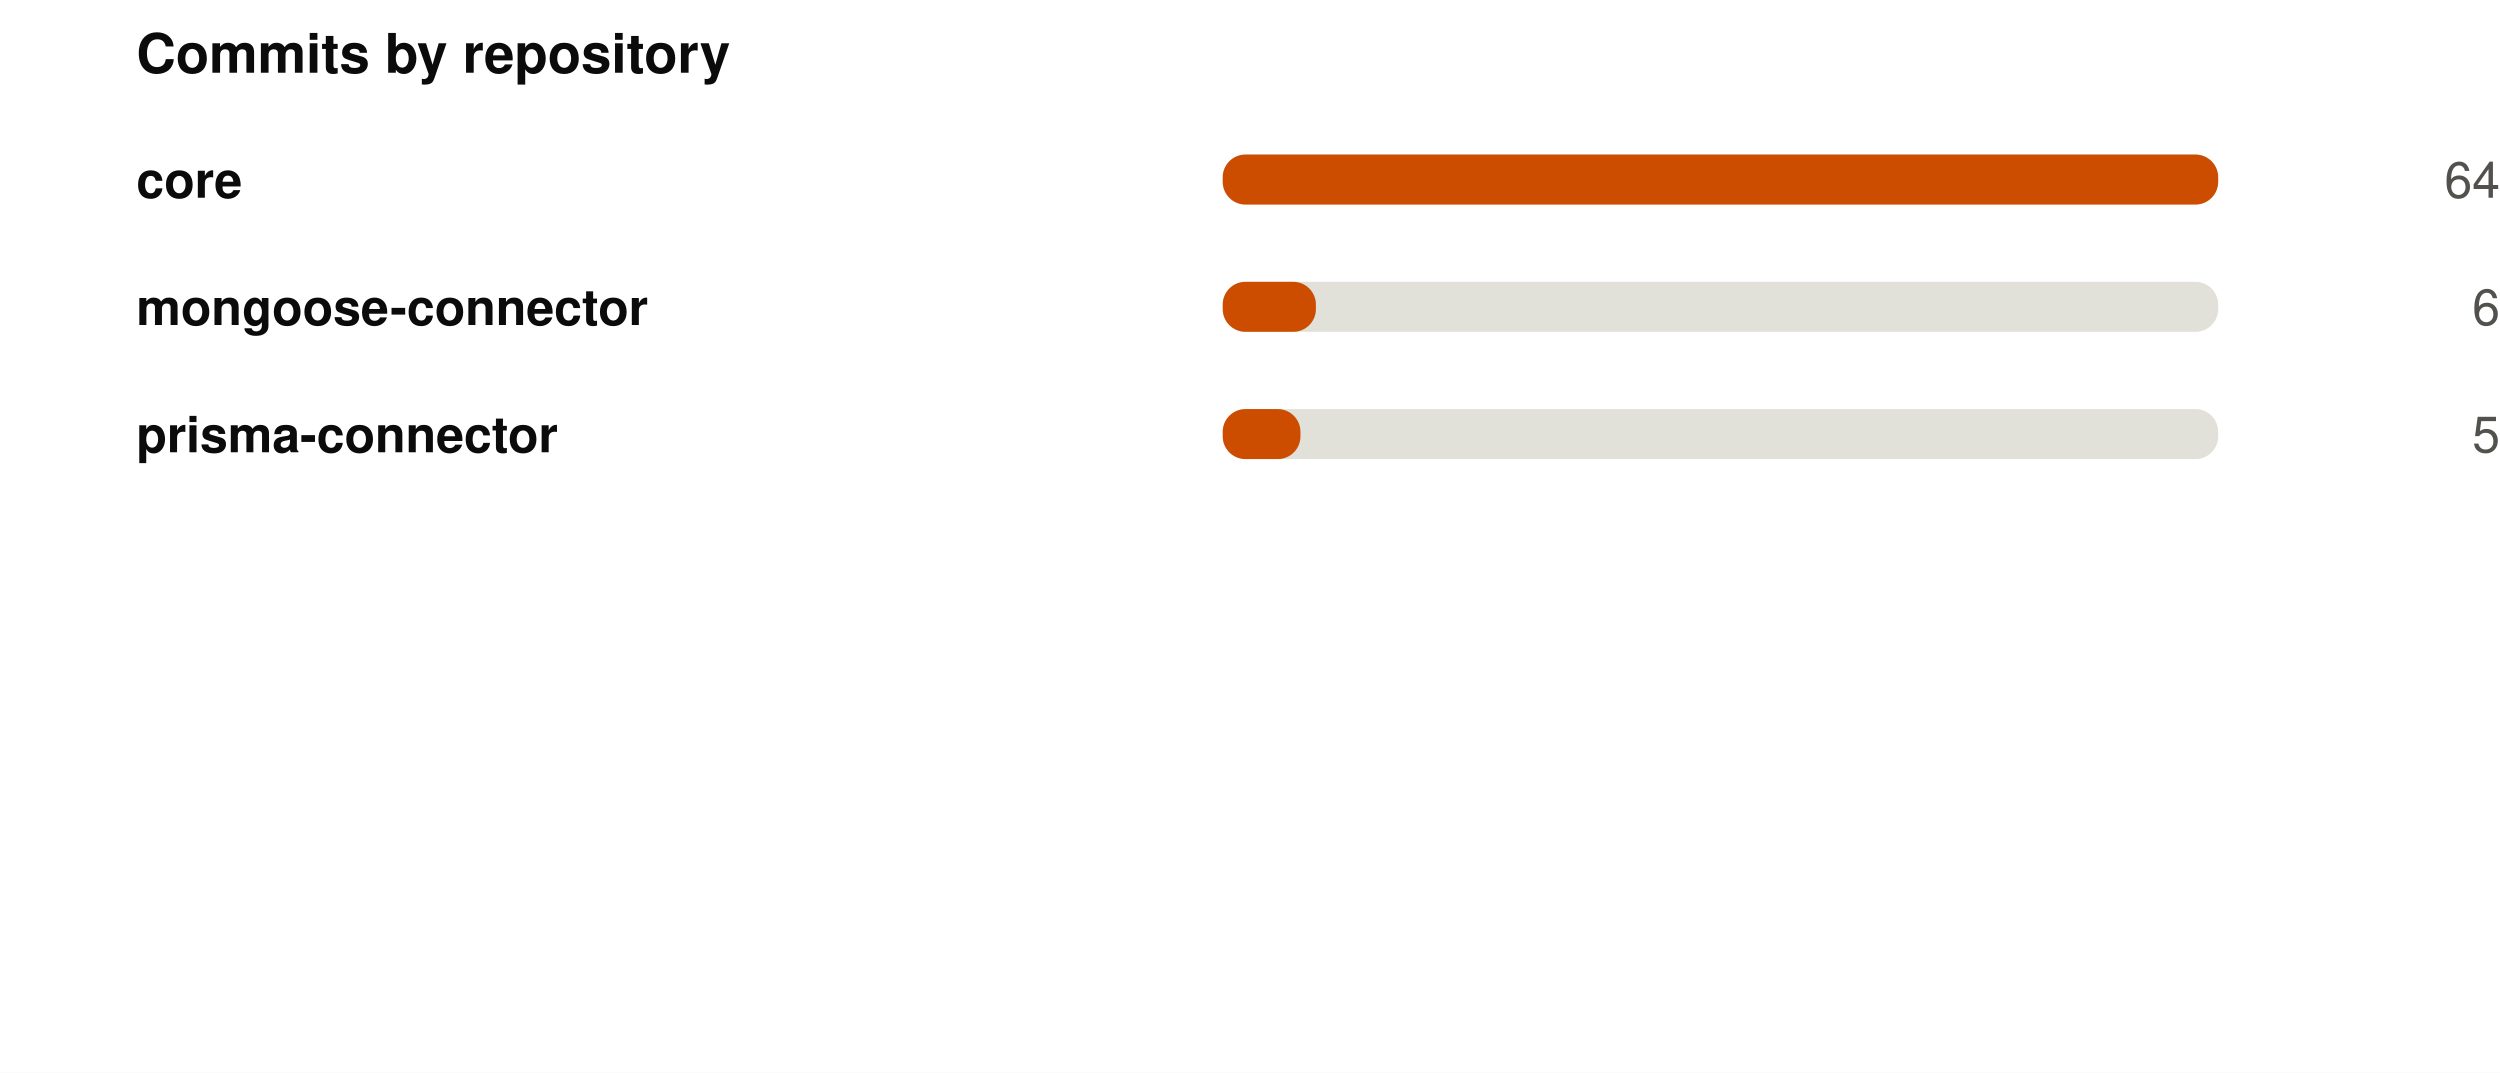
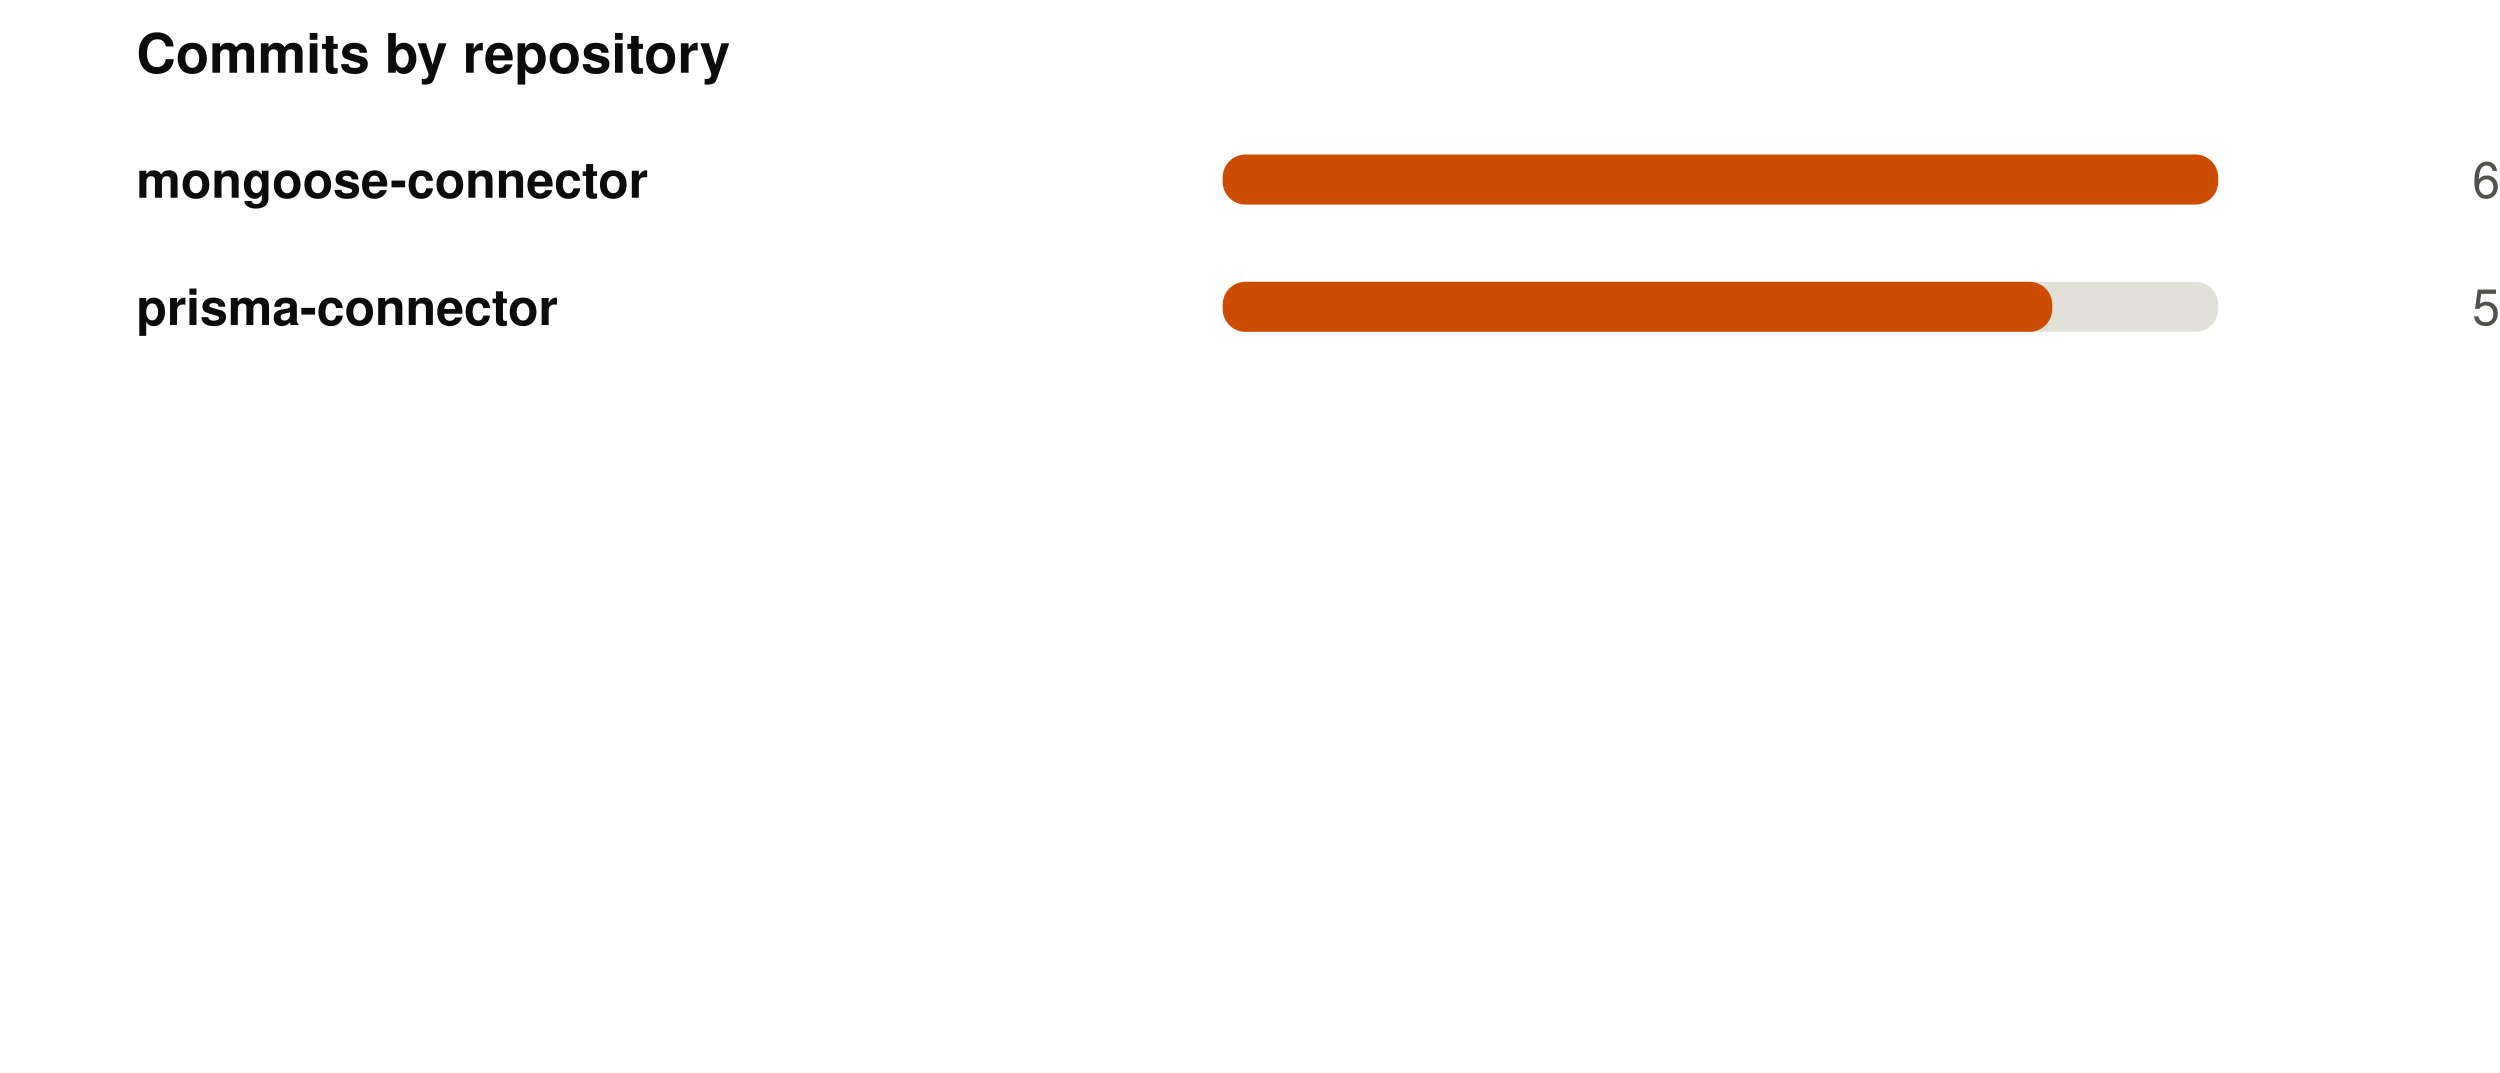
<svg xmlns="http://www.w3.org/2000/svg" width="550" height="236" viewBox="0 0 550 236" role="img">
  <rect width="550" height="236" fill="#ffffff" />
  <style>
@keyframes grow{from{transform:scaleX(0)}}
@keyframes rise{from{opacity:0;transform:translateY(9px)}}
@keyframes fade{from{opacity:0}}
@keyframes draw{to{stroke-dashoffset:0}}
.bar{transform-box:fill-box;transform-origin:left center;animation:grow .9s cubic-bezier(.22,1,.36,1) var(--d,0s) both}
.rise{animation:rise .7s cubic-bezier(.22,1,.36,1) var(--d,0s) both}
.fade{animation:fade .8s ease-out var(--d,0s) both}
.draw{animation:draw 1.7s ease-out .1s both}
@media (prefers-reduced-motion:reduce){
.bar,.rise,.fade,.draw{animation:none;transform:none;opacity:1;stroke-dashoffset:0}
}
</style>
  <g transform="translate(30,0)">
    <text x="0" y="16" font-family="-apple-system,BlinkMacSystemFont,'Segoe UI',Helvetica,Arial,sans-serif" font-size="12" font-weight="700" fill="#0b0b0b" text-anchor="start">Commits by repository</text>
-     <text x="0" y="43.5" font-family="-apple-system,BlinkMacSystemFont,'Segoe UI',Helvetica,Arial,sans-serif" font-size="11" font-weight="600" fill="#0b0b0b" text-anchor="start">core</text>
+     <text x="0" y="43.5" font-family="-apple-system,BlinkMacSystemFont,'Segoe UI',Helvetica,Arial,sans-serif" font-size="11" font-weight="600" fill="#0b0b0b" text-anchor="start">mongoose-connector</text>
    <rect x="239" y="34" width="219" height="11" rx="5" fill="#e1e0d9" />
    <rect class="bar" style="--d:0.00s" x="239" y="34" width="219.0" height="11" rx="5" fill="#CC4D00" />
    <g class="fade" style="--d:0.00s">
-       <text x="520" y="43.5" font-family="-apple-system,BlinkMacSystemFont,'Segoe UI',Helvetica,Arial,sans-serif" font-size="11" font-weight="400" fill="#52514e" text-anchor="end">64</text>
+       <text x="520" y="43.5" font-family="-apple-system,BlinkMacSystemFont,'Segoe UI',Helvetica,Arial,sans-serif" font-size="11" font-weight="400" fill="#52514e" text-anchor="end">6</text>
    </g>
-     <text x="0" y="71.5" font-family="-apple-system,BlinkMacSystemFont,'Segoe UI',Helvetica,Arial,sans-serif" font-size="11" font-weight="600" fill="#0b0b0b" text-anchor="start">mongoose-connector</text>
+     <text x="0" y="71.5" font-family="-apple-system,BlinkMacSystemFont,'Segoe UI',Helvetica,Arial,sans-serif" font-size="11" font-weight="600" fill="#0b0b0b" text-anchor="start">prisma-connector</text>
    <rect x="239" y="62" width="219" height="11" rx="5" fill="#e1e0d9" />
-     <rect class="bar" style="--d:0.07s" x="239" y="62" width="20.5" height="11" rx="5" fill="#CC4D00" />
+     <rect class="bar" style="--d:0.07s" x="239" y="62" width="182.5" height="11" rx="5" fill="#CC4D00" />
    <g class="fade" style="--d:0.07s">
-       <text x="520" y="71.5" font-family="-apple-system,BlinkMacSystemFont,'Segoe UI',Helvetica,Arial,sans-serif" font-size="11" font-weight="400" fill="#52514e" text-anchor="end">6</text>
-     </g>
-     <text x="0" y="99.5" font-family="-apple-system,BlinkMacSystemFont,'Segoe UI',Helvetica,Arial,sans-serif" font-size="11" font-weight="600" fill="#0b0b0b" text-anchor="start">prisma-connector</text>
-     <rect x="239" y="90" width="219" height="11" rx="5" fill="#e1e0d9" />
-     <rect class="bar" style="--d:0.14s" x="239" y="90" width="17.1" height="11" rx="5" fill="#CC4D00" />
-     <g class="fade" style="--d:0.14s">
-       <text x="520" y="99.5" font-family="-apple-system,BlinkMacSystemFont,'Segoe UI',Helvetica,Arial,sans-serif" font-size="11" font-weight="400" fill="#52514e" text-anchor="end">5</text>
+       <text x="520" y="71.5" font-family="-apple-system,BlinkMacSystemFont,'Segoe UI',Helvetica,Arial,sans-serif" font-size="11" font-weight="400" fill="#52514e" text-anchor="end">5</text>
    </g>
  </g>
</svg>
